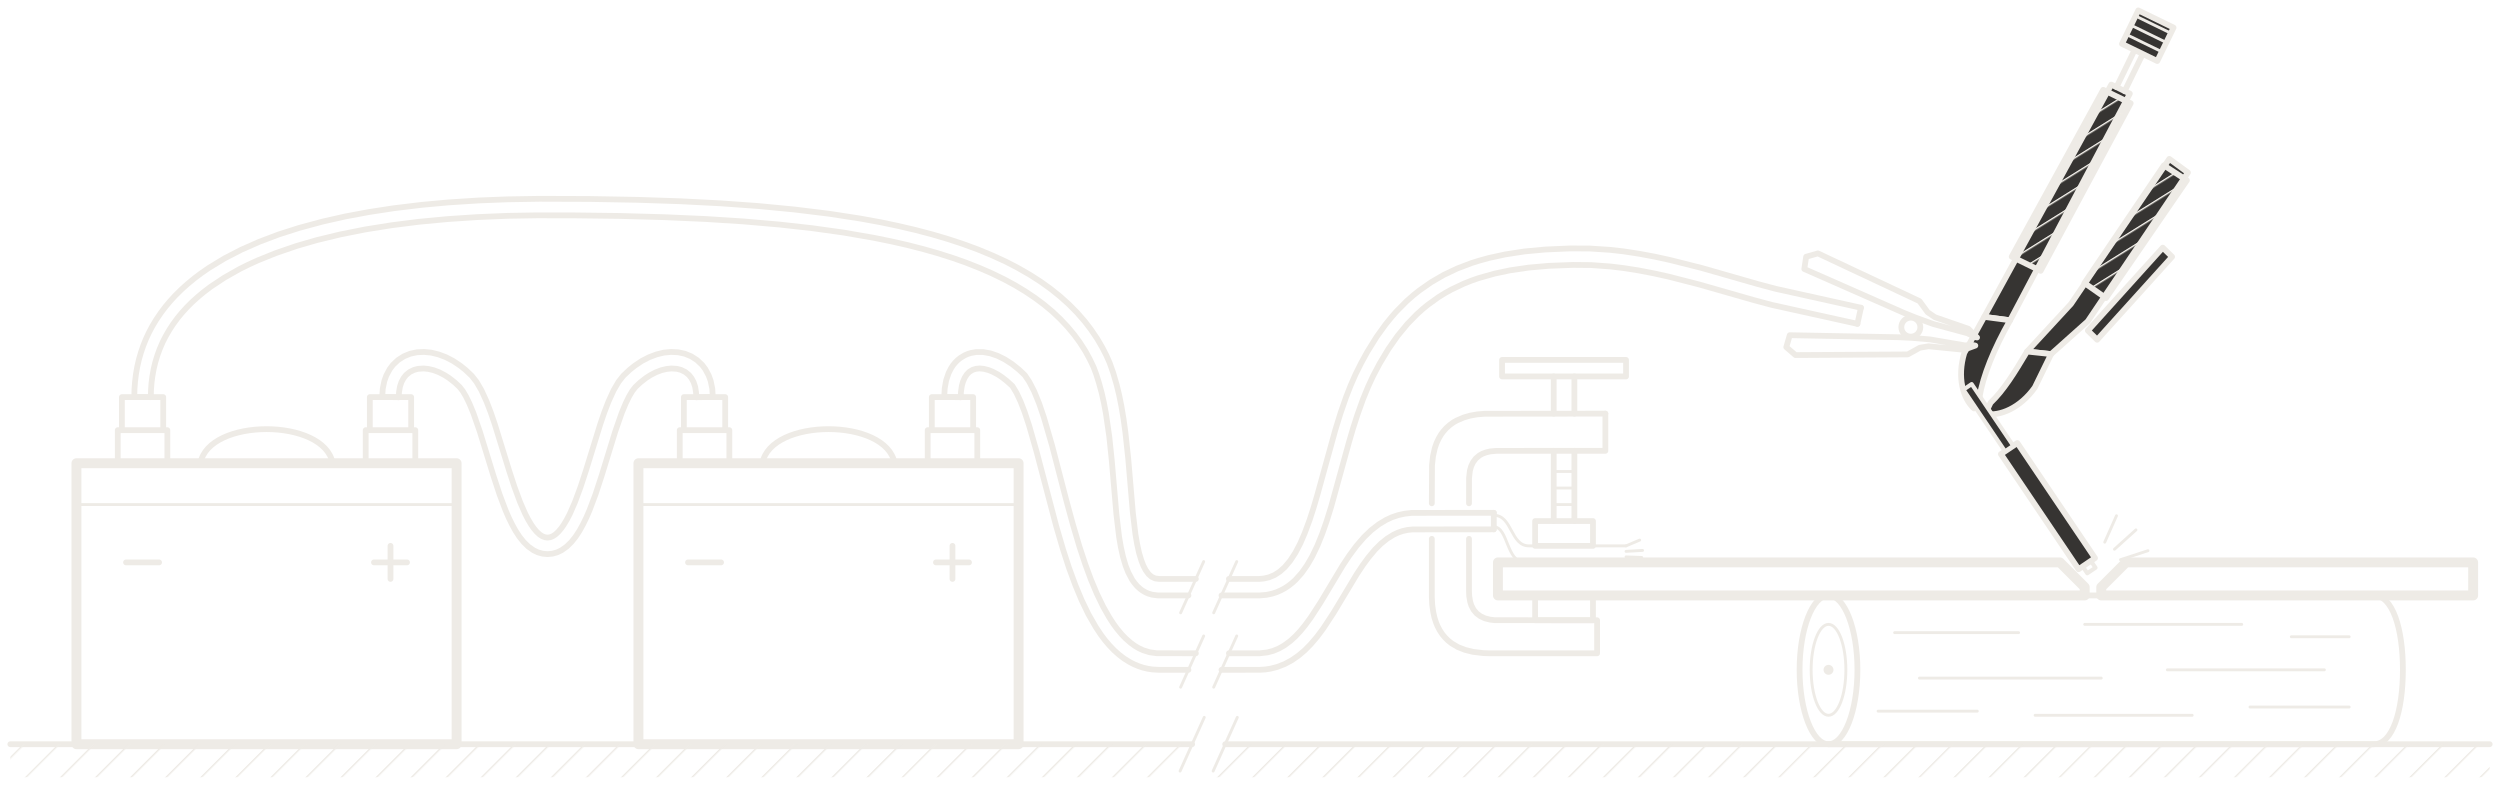
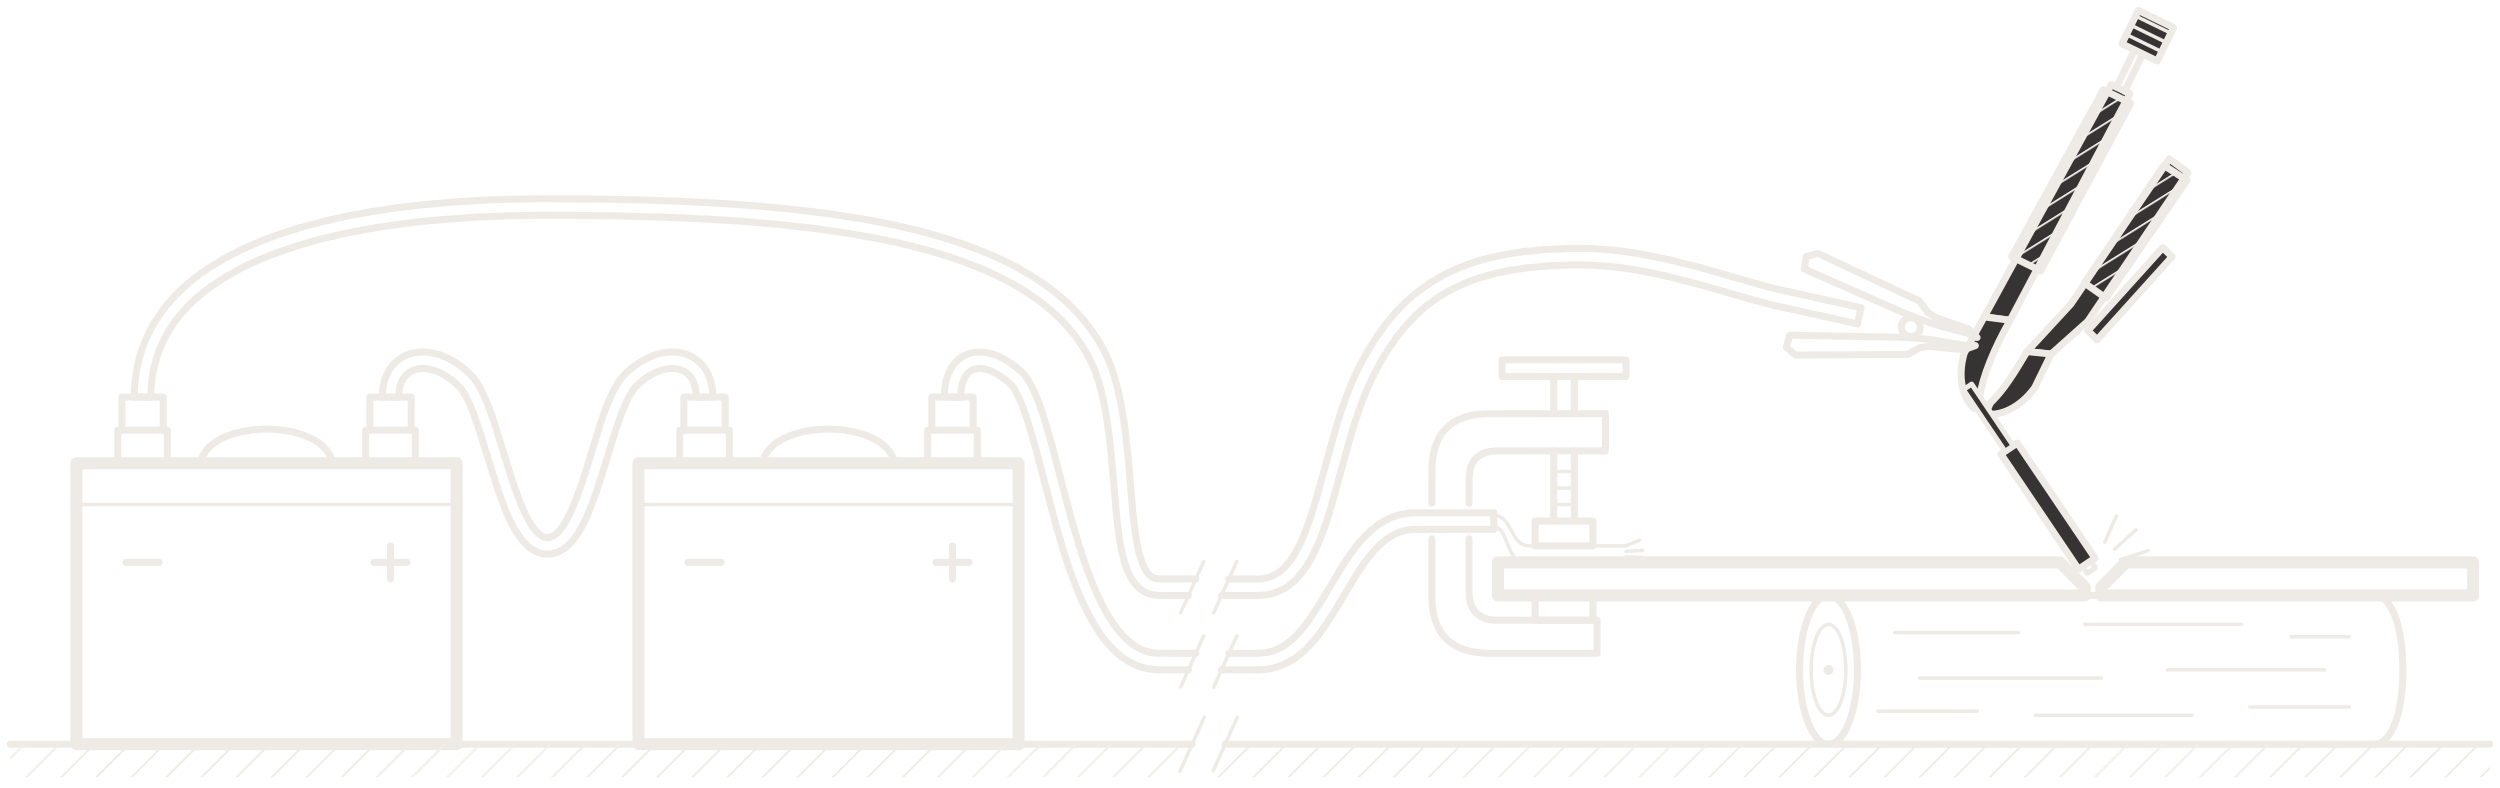
<svg xmlns="http://www.w3.org/2000/svg" viewBox="37.5 39.9 605 190.6" role="img">
  <defs>
    <pattern id="sol" width="6" height="6" patternUnits="userSpaceOnUse" patternTransform="rotate(45)">
-       <path d="M0 0 L0 6" fill="none" stroke="#EEEBE6" stroke-width="0.7" />
+       <path d="M0 0 L0 6" fill="none" stroke="#EEEBE6" stroke-width="0.85" />
    </pattern>
    <pattern id="cuir" width="3.2" height="3.2" patternUnits="userSpaceOnUse" patternTransform="rotate(58)">
-       <path d="M0 0 L0 3.2" fill="none" stroke="#EEEBE6" stroke-width="0.7" />
+       <path d="M0 0 L0 3.2" fill="none" stroke="#EEEBE6" stroke-width="0.85" />
    </pattern>
    <clipPath id="loupe">
      <circle cx="540" cy="318" r="55.55" />
    </clipPath>
  </defs>
  <g>
-     <path d="M56 152 L148 152 L148 220 L56 220 Z" fill="none" stroke="#EEEBE6" stroke-width="2.4" stroke-linejoin="round" stroke-linecap="round" />
-     <path d="M192 152 L284 152 L284 220 L192 220 Z" fill="none" stroke="#EEEBE6" stroke-width="2.4" stroke-linejoin="round" stroke-linecap="round" />
-     <path d="M400 176 L536 176 L542 182 L542 184 L400 184 Z" fill="none" stroke="#EEEBE6" stroke-width="2.4" stroke-linejoin="round" stroke-linecap="round" />
-     <path d="M546 184 L546 182 L552 176 L636 176 L636 184 Z" fill="none" stroke="#EEEBE6" stroke-width="2.4" stroke-linejoin="round" stroke-linecap="round" />
-     <path d="M66 152 L66 144 L78 144 L78 152" fill="none" stroke="#EEEBE6" stroke-width="1.4" stroke-linejoin="round" stroke-linecap="round" />
-     <path d="M126 152 L126 144 L138 144 L138 152" fill="none" stroke="#EEEBE6" stroke-width="1.4" stroke-linejoin="round" stroke-linecap="round" />
-     <path d="M86 152 C88 141 116 141 118 152" fill="none" stroke="#EEEBE6" stroke-width="1.4" stroke-linejoin="round" stroke-linecap="round" />
-     <path d="M202 152 L202 144 L214 144 L214 152" fill="none" stroke="#EEEBE6" stroke-width="1.4" stroke-linejoin="round" stroke-linecap="round" />
-     <path d="M262 152 L262 144 L274 144 L274 152" fill="none" stroke="#EEEBE6" stroke-width="1.4" stroke-linejoin="round" stroke-linecap="round" />
-     <path d="M222 152 C224 141 252 141 254 152" fill="none" stroke="#EEEBE6" stroke-width="1.4" stroke-linejoin="round" stroke-linecap="round" />
-     <path d="M67 144 L67 136 L77 136 L77 144" fill="none" stroke="#EEEBE6" stroke-width="1.4" stroke-linejoin="round" stroke-linecap="round" />
-     <path d="M127 144 L127 136 L137 136 L137 144" fill="none" stroke="#EEEBE6" stroke-width="1.4" stroke-linejoin="round" stroke-linecap="round" />
-     <path d="M203 144 L203 136 L213 136 L213 144" fill="none" stroke="#EEEBE6" stroke-width="1.4" stroke-linejoin="round" stroke-linecap="round" />
-     <path d="M263 144 L263 136 L273 136 L273 144" fill="none" stroke="#EEEBE6" stroke-width="1.4" stroke-linejoin="round" stroke-linecap="round" />
-     <path d="M480 184 L612 184 C616.5 184 619 192 619 202 C619 212 616.5 220 612 220 L480 220" fill="none" stroke="#EEEBE6" stroke-width="1.4" stroke-linejoin="round" stroke-linecap="round" />
-     <ellipse cx="480" cy="202" rx="7" ry="18" fill="none" stroke="#EEEBE6" stroke-width="1.4" />
-     <path d="M40 220 L326 220 M334 220 L640 220" fill="none" stroke="#EEEBE6" stroke-width="1.4" stroke-linejoin="round" stroke-linecap="round" />
-     <path d="M134 136.03 L134.06 134.84 L134.28 133.49 L134.66 132.35 L135.17 131.41 L135.77 130.65 L136.66 129.92 L137.71 129.41 L138.67 129.16 L140.01 129.07 L141.19 129.19 L142.45 129.49 L143.77 129.99 L145.13 130.7 L146.17 131.37 L147.55 132.45 L148.73 133.56 L149.49 134.53 L150.28 135.87 L151.08 137.51 L152.04 139.82 L153.6 144.29 L156.89 154.97 L158.39 159.54 L159.83 163.36 L160.6 165.14 L161.42 166.82 L162.28 168.38 L163.21 169.8 L164.23 171.07 L165.35 172.17 L166.62 173.07 L167.67 173.57 L168.81 173.89 L170 174 L171.19 173.89 L172.33 173.57 L173.38 173.07 L174.65 172.17 L175.77 171.07 L176.79 169.8 L177.72 168.38 L178.58 166.82 L179.4 165.14 L180.17 163.36 L181.61 159.54 L183.11 154.97 L186.4 144.29 L187.96 139.82 L188.92 137.51 L189.72 135.87 L190.51 134.53 L191.27 133.56 L192.45 132.45 L193.83 131.37 L194.87 130.7 L196.23 129.99 L197.55 129.49 L198.81 129.19 L199.99 129.07 L201.33 129.16 L202.29 129.41 L203.34 129.92 L204.23 130.65 L204.83 131.41 L205.34 132.35 L205.72 133.49 L205.94 134.84 L206 136.03" fill="none" stroke="#EEEBE6" stroke-width="1.4" stroke-linejoin="round" stroke-linecap="round" />
-     <path d="M130 135.97 L130.13 133.95 L130.52 132.07 L130.99 130.77 L131.82 129.22 L132.6 128.19 L133.83 127.03 L135.23 126.13 L136.77 125.5 L138.41 125.15 L140.12 125.07 L141.87 125.24 L143.63 125.67 L145.41 126.34 L147.17 127.25 L148.9 128.41 L150.17 129.43 L151.66 130.84 L152.8 132.29 L154 134.34 L155.26 137.1 L156.27 139.73 L157.24 142.57 L160.7 153.77 L162 157.74 L163.36 161.41 L164.6 164.25 L165.34 165.67 L166.09 166.92 L166.65 167.72 L167.39 168.6 L168.11 169.26 L168.78 169.69 L169.39 169.92 L170 170 L170.61 169.92 L171.22 169.69 L171.89 169.26 L172.61 168.6 L173.35 167.72 L173.91 166.92 L174.66 165.67 L175.4 164.25 L176.64 161.41 L178 157.74 L179.3 153.77 L182.76 142.57 L183.73 139.73 L184.74 137.1 L186 134.34 L187.2 132.29 L188.34 130.84 L189.83 129.43 L191.1 128.41 L192.83 127.25 L194.59 126.34 L196.37 125.67 L198.13 125.24 L199.88 125.07 L201.59 125.15 L203.23 125.5 L204.77 126.13 L206.17 127.03 L207.4 128.19 L208.18 129.22 L209.01 130.77 L209.48 132.07 L209.87 133.95 L210 135.97" fill="none" stroke="#EEEBE6" stroke-width="1.4" stroke-linejoin="round" stroke-linecap="round" />
-     <path d="M74 136.01 L74.04 134.3 L74.16 132.65 L74.36 131.03 L74.7 129.15 L75.07 127.61 L75.61 125.83 L76.14 124.38 L76.87 122.68 L77.57 121.31 L78.5 119.7 L79.35 118.4 L80.47 116.87 L81.48 115.64 L82.79 114.2 L83.96 113.03 L85.46 111.68 L86.79 110.58 L88.47 109.3 L91.82 107.08 L95.49 105 L97.63 103.94 L99.86 102.92 L104.19 101.17 L109.25 99.43 L114.19 98 L119.9 96.62 L125.93 95.42 L132.26 94.41 L138.89 93.57 L145.79 92.92 L152.96 92.44 L160.39 92.13 L167.4 92.01 L176.32 92.02 L187.48 92.16 L198.34 92.46 L208.29 92.9 L217.36 93.48 L226.13 94.24 L234.04 95.12 L241.64 96.18 L248.91 97.44 L253.1 98.29 L257.16 99.21 L261.08 100.22 L264.45 101.18 L268.11 102.34 L271.23 103.44 L274.6 104.77 L277.47 106.02 L280.54 107.51 L283.14 108.92 L285.6 110.4 L287.93 111.96 L290.12 113.59 L292.17 115.3 L294.08 117.1 L295.85 118.98 L297.48 120.94 L298.79 122.72 L300.15 124.85 L301.21 126.79 L302.15 128.76 L302.78 130.44 L303.48 132.67 L304.11 134.99 L304.65 137.4 L305.12 139.88 L305.94 145.51 L306.54 151.25 L307.67 164.36 L308.32 169.81 L308.75 172.31 L309.27 174.65 L309.9 176.79 L310.55 178.43 L311.49 180.21 L312.06 181 L312.69 181.74 L313.4 182.39 L313.92 182.78 L314.76 183.27 L315.36 183.53 L316.32 183.82 L317.66 183.99 L325.1 184" fill="none" stroke="#EEEBE6" stroke-width="1.4" stroke-linejoin="round" stroke-linecap="round" />
-     <path d="M333.1 184 L342.4 183.99 L343.94 183.86 L345.41 183.55 L346.47 183.2 L347.47 182.76 L348.43 182.24 L349.34 181.64 L350.2 180.96 L351.02 180.22 L352.51 178.55 L353.84 176.66 L355.04 174.59 L356.31 171.95 L357.46 169.12 L358.52 166.11 L359.65 162.49 L363.93 146.99 L364.93 143.58 L366.01 140.23 L367.34 136.52 L368.61 133.42 L369.79 130.89 L371.36 127.91 L373.48 124.38 L375.72 121.18 L378.11 118.28 L380.36 115.97 L381.84 114.64 L383.07 113.64 L385.64 111.79 L387.33 110.75 L388.74 109.97 L391.71 108.56 L393.67 107.78 L395.31 107.21 L399.2 106.11 L402.93 105.32 L407.44 104.66 L412.31 104.23 L418.15 104.01 L422.57 104.05 L427.25 104.39 L430.38 104.77 L434.03 105.34 L437.66 106.04 L441.25 106.83 L448.73 108.75 L461.88 112.51 L466.23 113.68 L486.99 118.27" fill="none" stroke="#EEEBE6" stroke-width="1.4" stroke-linejoin="round" stroke-linecap="round" />
-     <path d="M70 135.99 L70.04 134.11 L70.18 132.26 L70.4 130.44 L70.71 128.67 L71.11 126.92 L71.6 125.22 L72.17 123.55 L72.82 121.93 L73.56 120.34 L74.38 118.8 L75.28 117.3 L76.47 115.54 L77.54 114.13 L78.69 112.76 L79.91 111.43 L81.47 109.89 L82.85 108.65 L84.6 107.21 L86.13 106.06 L88.05 104.73 L91.82 102.44 L95.9 100.33 L100.28 98.4 L104.94 96.64 L109.88 95.06 L115.58 93.52 L121.07 92.28 L126.82 91.21 L132.81 90.29 L139.6 89.47 L146.07 88.88 L153.37 88.41 L160.27 88.14 L168.03 88.01 L180.11 88.05 L191.84 88.26 L202.05 88.6 L211.97 89.11 L221.02 89.76 L229.76 90.6 L238.18 91.63 L245.75 92.8 L250.62 93.69 L254.87 94.58 L259.01 95.55 L263.01 96.6 L266.88 97.74 L270.61 98.97 L274.2 100.29 L277.65 101.72 L280.96 103.24 L283.76 104.69 L286.77 106.42 L289.31 108.05 L291.73 109.78 L294 111.6 L296.14 113.52 L298.14 115.54 L299.99 117.66 L301.48 119.6 L303.05 121.92 L304.28 124.04 L305.24 125.91 L306.04 127.72 L306.88 130.09 L307.74 133.04 L308.35 135.57 L308.87 138.15 L309.4 141.31 L309.84 144.49 L310.53 150.88 L311.65 163.97 L312.28 169.22 L312.68 171.55 L313.14 173.66 L313.69 175.49 L314.19 176.79 L314.75 177.86 L315.45 178.83 L316.17 179.47 L317.05 179.88 L318.01 180 L326.9 180" fill="none" stroke="#EEEBE6" stroke-width="1.4" stroke-linejoin="round" stroke-linecap="round" />
-     <path d="M334.9 180 L342.28 180 L343.35 179.9 L344.58 179.62 L345.93 179.06 L347.2 178.24 L348.41 177.16 L349.74 175.58 L351 173.64 L352.17 171.4 L353.26 168.87 L354.44 165.69 L355.41 162.69 L356.34 159.52 L360.66 143.9 L361.89 139.93 L363.24 136.04 L364.35 133.2 L365.56 130.44 L366.91 127.74 L368.35 125.11 L370.64 121.42 L372.82 118.39 L374.25 116.63 L375.43 115.28 L377.93 112.76 L379.58 111.31 L380.95 110.22 L383.82 108.21 L386.88 106.43 L390.14 104.88 L393.61 103.56 L395.43 102.99 L397.77 102.34 L401.71 101.48 L406.43 100.75 L411.47 100.28 L417.48 100.02 L422.19 100.04 L427.11 100.36 L430.39 100.73 L434.18 101.31 L437.94 102.01 L441.64 102.82 L449.3 104.75 L462.96 108.66 L467.2 109.79 L487.85 114.37" fill="none" stroke="#EEEBE6" stroke-width="1.4" stroke-linejoin="round" stroke-linecap="round" />
-     <path d="M270 136.03 L270.05 134.73 L270.27 133.25 L270.53 132.31 L270.97 131.28 L271.5 130.48 L272.09 129.88 L272.92 129.38 L273.69 129.15 L274.57 129.06 L275.59 129.16 L276.74 129.46 L277.67 129.83 L279 130.53 L280.04 131.23 L281.12 132.07 L282.5 133.32 L283.49 134.96 L284.48 137.07 L285.46 139.61 L286.55 142.9 L288.36 149.22 L293.12 167.29 L294.74 172.82 L296.18 177.26 L297.75 181.53 L299.26 185.15 L300.9 188.55 L302.7 191.68 L303.9 193.49 L304.92 194.85 L306 196.11 L307.12 197.28 L308.31 198.34 L309.56 199.29 L310.88 200.11 L311.91 200.64 L312.98 201.09 L314.08 201.46 L315.22 201.73 L316.39 201.91 L317.99 202 L325.1 202" fill="none" stroke="#EEEBE6" stroke-width="1.4" stroke-linejoin="round" stroke-linecap="round" />
-     <path d="M333.1 202 L342.43 201.99 L343.71 201.91 L344.95 201.72 L346.53 201.32 L348.4 200.6 L350.14 199.66 L351.75 198.54 L353.26 197.26 L354.66 195.84 L356.24 193.99 L357.71 192.02 L360.24 188.17 L365.81 178.9 L367.33 176.61 L368.67 174.79 L370.28 172.87 L371.71 171.45 L373.2 170.25 L374.75 169.29 L375.83 168.79 L376.94 168.41 L378.11 168.15 L379.35 168.02 L399 168" fill="none" stroke="#EEEBE6" stroke-width="1.4" stroke-linejoin="round" stroke-linecap="round" />
-     <path d="M266 135.97 L266.12 133.88 L266.47 131.94 L267.06 130.19 L267.66 129.01 L268.13 128.29 L268.67 127.63 L269.26 127.04 L269.91 126.52 L270.97 125.88 L271.73 125.55 L272.51 125.31 L273.74 125.1 L275.43 125.1 L277.16 125.41 L278.89 126 L280.64 126.86 L282.38 127.98 L284.12 129.37 L285.5 130.68 L286.57 132.28 L287.75 134.56 L288.97 137.54 L290.12 140.92 L292.1 147.72 L295.61 161.21 L297.11 166.71 L298.71 172.13 L300.13 176.42 L301.47 180.07 L302.91 183.51 L304.45 186.69 L305.88 189.22 L306.94 190.86 L307.83 192.07 L308.96 193.43 L309.9 194.4 L311.1 195.45 L312.08 196.17 L313.09 196.77 L314.12 197.25 L315.72 197.75 L317.41 197.98 L326.9 198" fill="none" stroke="#EEEBE6" stroke-width="1.4" stroke-linejoin="round" stroke-linecap="round" />
-     <path d="M334.9 198 L342.33 198 L344.18 197.79 L345.62 197.41 L346.98 196.84 L348.29 196.1 L349.8 194.98 L351.01 193.87 L352.19 192.61 L353.33 191.21 L354.67 189.39 L357.05 185.73 L362.43 176.76 L364.05 174.32 L365.76 172.01 L367.61 169.87 L369.33 168.21 L371.2 166.77 L372.89 165.75 L374.33 165.08 L375.86 164.56 L377.46 164.21 L379.14 164.02 L399 164" fill="none" stroke="#EEEBE6" stroke-width="1.4" stroke-linejoin="round" stroke-linecap="round" />
-     <path d="M134 136.03 L130 135.97" fill="none" stroke="#EEEBE6" stroke-width="1.4" stroke-linejoin="round" stroke-linecap="round" />
-     <path d="M206 136.03 L210 135.97" fill="none" stroke="#EEEBE6" stroke-width="1.4" stroke-linejoin="round" stroke-linecap="round" />
-     <path d="M74 136.01 L70 135.99" fill="none" stroke="#EEEBE6" stroke-width="1.4" stroke-linejoin="round" stroke-linecap="round" />
-     <path d="M486.99 118.27 L487.85 114.37" fill="none" stroke="#EEEBE6" stroke-width="1.4" stroke-linejoin="round" stroke-linecap="round" />
-     <path d="M270 136.03 L266 135.97" fill="none" stroke="#EEEBE6" stroke-width="1.4" stroke-linejoin="round" stroke-linecap="round" />
-     <path d="M399 168 L399 164" fill="none" stroke="#EEEBE6" stroke-width="1.4" stroke-linejoin="round" stroke-linecap="round" />
-     <path d="M426 140 L396.83 140.03 L394.98 140.18 L393.28 140.48 L391.73 140.93 L390.05 141.65 L389.28 142.08 L388.35 142.75 L387.5 143.5 L386.75 144.35 L386.24 145.04 L385.65 146.05 L385.14 147.14 L384.73 148.33 L384.29 150.29 L384.05 152.45 L384 161.7" fill="none" stroke="#EEEBE6" stroke-width="1.4" stroke-linejoin="round" stroke-linecap="round" />
-     <path d="M384 170.3 L384 184.4 L384.1 186.3 L384.35 188.05 L384.64 189.36 L385.03 190.57 L385.38 191.42 L385.93 192.47 L386.57 193.43 L387.21 194.19 L387.91 194.89 L388.8 195.6 L390.31 196.49 L392.03 197.17 L393.95 197.65 L396.45 197.95 L398 198 L424 198 L424 190 L399.22 189.98 L398.14 189.86 L396.86 189.54 L395.77 189.03 L394.85 188.35 L394.12 187.48 L393.57 186.43 L393.28 185.52 L393.05 184.15 L393 183 L393 170.3" fill="none" stroke="#EEEBE6" stroke-width="1.4" stroke-linejoin="round" stroke-linecap="round" />
-     <path d="M393 161.7 L393.01 155.61 L393.21 153.81 L393.52 152.72 L393.97 151.77 L394.65 150.85 L395.52 150.12 L396.29 149.69 L397.17 149.37 L398.14 149.14 L399.61 149.01 L426 149 L426 140" fill="none" stroke="#EEEBE6" stroke-width="1.4" stroke-linejoin="round" stroke-linecap="round" />
-     <path d="M409 184 L423 184 L423 190 L409 190 Z" fill="none" stroke="#EEEBE6" stroke-width="1.4" stroke-linejoin="round" stroke-linecap="round" />
-     <path d="M401 127 L431 127 L431 131 L401 131 Z" fill="none" stroke="#EEEBE6" stroke-width="1.4" stroke-linejoin="round" stroke-linecap="round" />
-     <path d="M413.5 131 L413.5 140 M418.5 131 L418.5 140 M413.5 149 L413.5 166 M418.5 149 L418.5 166" fill="none" stroke="#EEEBE6" stroke-width="1.4" stroke-linejoin="round" stroke-linecap="round" />
-     <path d="M409 166 L423 166 L423 172 L409 172 Z" fill="none" stroke="#EEEBE6" stroke-width="1.4" stroke-linejoin="round" stroke-linecap="round" />
-     <path d="M 528.05 124.97 L 538.67 113.46 L 562.47 78.35 L 566.98 81.66 L 542.73 117.67 L 533.87 125.59 Z" fill="#363432" stroke="#EEEBE6" stroke-width="1.4" stroke-linejoin="round" stroke-linecap="round" />
-     <path d="M 541.93 108.38 L 561.15 79.92 L 566.73 83.54 L 547.15 112.04 Z" fill="url(#cuir)" stroke="#EEEBE6" stroke-width="1.4" stroke-linejoin="round" stroke-linecap="round" />
-     <path d="M 542.76 119.91 L 560.89 99.83 L 563.15 102.04 L 545.01 122.12 Z" fill="#363432" stroke="#EEEBE6" stroke-width="1.4" stroke-linejoin="round" stroke-linecap="round" />
-     <path d="M 517.68 116.58 L 548.43 60.37 L 552.92 62.56 L 523.95 117.41 Z" fill="#363432" stroke="#EEEBE6" stroke-width="1.4" stroke-linejoin="round" stroke-linecap="round" />
-     <path d="M 524.33 102.02 L 546.48 61.64 L 553.13 64.89 L 531.34 105.44 Z" fill="url(#cuir)" stroke="#EEEBE6" stroke-width="1.4" stroke-linejoin="round" stroke-linecap="round" />
-     <path d="M 549.69 60.98 L 554.07 52 M 551.67 61.95 L 556.05 52.96" fill="none" stroke="#EEEBE6" stroke-width="1.4" stroke-linejoin="round" stroke-linecap="round" />
-     <path d="M 551.02 50.51 L 554.96 42.42 L 563.5 46.58 L 559.56 54.67 Z" fill="#363432" stroke="#EEEBE6" stroke-width="1.4" stroke-linejoin="round" stroke-linecap="round" />
-     <path d="M 552.11 48.26 L 560.65 52.42 M 553.21 46.01 L 561.75 50.18 M 554.3 43.77 L 562.84 47.93" fill="none" stroke="#EEEBE6" stroke-width="0.7" stroke-linejoin="round" stroke-linecap="round" />
-     <path d="M 517.91 140.06 C 521.49 140.69 526.39 138.63 529.92 133.68 L 533.87 125.59 L 528.05 124.97 C 524.97 130.15 522.33 134.42 519.22 137.36 Z" fill="#363432" stroke="#EEEBE6" stroke-width="1.4" stroke-linejoin="round" stroke-linecap="round" />
-     <path d="M 515.21 138.74 C 512.51 136.31 511.11 131.18 512.85 125.35 L 517.68 116.58 L 523.95 117.41 C 519.99 124.38 517.37 130.89 516.53 136.04 Z" fill="#363432" stroke="#EEEBE6" stroke-width="1.4" stroke-linejoin="round" stroke-linecap="round" />
-     <path d="M 521.72 149.79 L 540.51 177.65 L 544.49 174.96 L 525.7 147.11 Z" fill="#363432" stroke="#EEEBE6" stroke-width="1.4" stroke-linejoin="round" stroke-linecap="round" />
-     <path d="M 512.65 134.2 L 522.72 149.12 L 524.7 147.78 L 514.64 132.85 Z" fill="#363432" stroke="#EEEBE6" stroke-width="1" stroke-linejoin="round" stroke-linecap="round" />
-     <path d="M 541.5 176.97 L 542.62 178.63 L 544.61 177.29 L 543.49 175.63" fill="none" stroke="#EEEBE6" stroke-width="1" stroke-linejoin="round" stroke-linecap="round" />
-     <circle cx="863.17" cy="-283.17" r="1.5" fill="none" stroke="#EEEBE6" stroke-width="0.7" stroke-linejoin="round" stroke-linecap="round" />
-     <path d="M515.53 123.53 L512.74 124.55 L504.22 123.7 L502.1 124.05 L499.18 125.67 L472.01 125.83 L469.78 123.91 L470.62 121.02 L497.03 121.51 L500.06 121.66 L504.59 122.04 L512.98 123.48 L515.04 123.42 Z" fill="none" stroke="#EEEBE6" stroke-width="1.4" stroke-linejoin="round" stroke-linecap="round" />
-     <path d="M515.95 121.57 L513.86 119.47 L505.77 116.67 L503.99 115.46 L502.02 112.77 L477.43 101.22 L474.59 102.03 L474.14 105 L498.32 115.65 L501.14 116.78 L505.41 118.33 L513.62 120.55 L515.47 121.47 Z" fill="none" stroke="#EEEBE6" stroke-width="1.4" stroke-linejoin="round" stroke-linecap="round" />
-     <circle cx="499.92" cy="119.07" r="2.3" fill="none" stroke="#EEEBE6" stroke-width="1.4" />
-     <path d="M68 176 L76 176" fill="none" stroke="#EEEBE6" stroke-width="1.4" stroke-linejoin="round" stroke-linecap="round" />
-     <path d="M128 176 L136 176 M132 172 L132 180" fill="none" stroke="#EEEBE6" stroke-width="1.4" stroke-linejoin="round" stroke-linecap="round" />
-     <path d="M204 176 L212 176" fill="none" stroke="#EEEBE6" stroke-width="1.4" stroke-linejoin="round" stroke-linecap="round" />
-     <path d="M264 176 L272 176 M268 172 L268 180" fill="none" stroke="#EEEBE6" stroke-width="1.4" stroke-linejoin="round" stroke-linecap="round" />
-     <path d="M56 162 L148 162" fill="none" stroke="#EEEBE6" stroke-width="0.7" stroke-linejoin="round" stroke-linecap="round" />
-     <path d="M192 162 L284 162" fill="none" stroke="#EEEBE6" stroke-width="0.7" stroke-linejoin="round" stroke-linecap="round" />
-     <ellipse cx="480" cy="202" rx="4.2" ry="11" fill="none" stroke="#EEEBE6" stroke-width="0.7" />
+     <path d="M56 152 L148 152 L148 220 L56 220 Z" fill="none" stroke="#EEEBE6" stroke-width="2.91" stroke-linejoin="round" stroke-linecap="round" />
+     <path d="M192 152 L284 152 L284 220 L192 220 Z" fill="none" stroke="#EEEBE6" stroke-width="2.91" stroke-linejoin="round" stroke-linecap="round" />
+     <path d="M400 176 L536 176 L542 182 L542 184 L400 184 Z" fill="none" stroke="#EEEBE6" stroke-width="2.91" stroke-linejoin="round" stroke-linecap="round" />
+     <path d="M546 184 L546 182 L552 176 L636 176 L636 184 Z" fill="none" stroke="#EEEBE6" stroke-width="2.91" stroke-linejoin="round" stroke-linecap="round" />
+     <path d="M66 152 L66 144 L78 144 L78 152" fill="none" stroke="#EEEBE6" stroke-width="1.7" stroke-linejoin="round" stroke-linecap="round" />
+     <path d="M126 152 L126 144 L138 144 L138 152" fill="none" stroke="#EEEBE6" stroke-width="1.7" stroke-linejoin="round" stroke-linecap="round" />
+     <path d="M86 152 C88 141 116 141 118 152" fill="none" stroke="#EEEBE6" stroke-width="1.7" stroke-linejoin="round" stroke-linecap="round" />
+     <path d="M202 152 L202 144 L214 144 L214 152" fill="none" stroke="#EEEBE6" stroke-width="1.7" stroke-linejoin="round" stroke-linecap="round" />
+     <path d="M262 152 L262 144 L274 144 L274 152" fill="none" stroke="#EEEBE6" stroke-width="1.7" stroke-linejoin="round" stroke-linecap="round" />
+     <path d="M222 152 C224 141 252 141 254 152" fill="none" stroke="#EEEBE6" stroke-width="1.7" stroke-linejoin="round" stroke-linecap="round" />
+     <path d="M67 144 L67 136 L77 136 L77 144" fill="none" stroke="#EEEBE6" stroke-width="1.7" stroke-linejoin="round" stroke-linecap="round" />
+     <path d="M127 144 L127 136 L137 136 L137 144" fill="none" stroke="#EEEBE6" stroke-width="1.7" stroke-linejoin="round" stroke-linecap="round" />
+     <path d="M203 144 L203 136 L213 136 L213 144" fill="none" stroke="#EEEBE6" stroke-width="1.7" stroke-linejoin="round" stroke-linecap="round" />
+     <path d="M263 144 L263 136 L273 136 L273 144" fill="none" stroke="#EEEBE6" stroke-width="1.7" stroke-linejoin="round" stroke-linecap="round" />
+     <path d="M480 184 L612 184 C616.5 184 619 192 619 202 C619 212 616.5 220 612 220 L480 220" fill="none" stroke="#EEEBE6" stroke-width="1.7" stroke-linejoin="round" stroke-linecap="round" />
+     <ellipse cx="480" cy="202" rx="7" ry="18" fill="none" stroke="#EEEBE6" stroke-width="1.7" />
+     <path d="M40 220 L326 220 M334 220 L640 220" fill="none" stroke="#EEEBE6" stroke-width="1.7" stroke-linejoin="round" stroke-linecap="round" />
+     <path d="M134 136.03 L134.06 134.84 L134.28 133.49 L134.66 132.35 L135.17 131.41 L135.77 130.65 L136.66 129.92 L137.71 129.41 L138.67 129.16 L140.01 129.07 L141.19 129.19 L142.45 129.49 L143.77 129.99 L145.13 130.7 L146.17 131.37 L147.55 132.45 L148.73 133.56 L149.49 134.53 L150.28 135.87 L151.08 137.51 L152.04 139.82 L153.6 144.29 L156.89 154.97 L158.39 159.54 L159.83 163.36 L160.6 165.14 L161.42 166.82 L162.28 168.38 L163.21 169.8 L164.23 171.07 L165.35 172.17 L166.62 173.07 L167.67 173.57 L168.81 173.89 L170 174 L171.19 173.89 L172.33 173.57 L173.38 173.07 L174.65 172.17 L175.77 171.07 L176.79 169.8 L177.72 168.38 L178.58 166.82 L179.4 165.14 L180.17 163.36 L181.61 159.54 L183.11 154.97 L186.4 144.29 L187.96 139.82 L188.92 137.51 L189.72 135.87 L190.51 134.53 L191.27 133.56 L192.45 132.45 L193.83 131.37 L194.87 130.7 L196.23 129.99 L197.55 129.49 L198.81 129.19 L199.99 129.07 L201.33 129.16 L202.29 129.41 L203.34 129.92 L204.23 130.65 L204.83 131.41 L205.34 132.35 L205.72 133.49 L205.94 134.84 L206 136.03" fill="none" stroke="#EEEBE6" stroke-width="1.7" stroke-linejoin="round" stroke-linecap="round" />
+     <path d="M130 135.97 L130.13 133.95 L130.52 132.07 L130.99 130.77 L131.82 129.22 L132.6 128.19 L133.83 127.03 L135.23 126.13 L136.77 125.5 L138.41 125.15 L140.12 125.07 L141.87 125.24 L143.63 125.67 L145.41 126.34 L147.17 127.25 L148.9 128.41 L150.17 129.43 L151.66 130.84 L152.8 132.29 L154 134.34 L155.26 137.1 L156.27 139.73 L157.24 142.57 L160.7 153.77 L162 157.74 L163.36 161.41 L164.6 164.25 L165.34 165.67 L166.09 166.92 L166.65 167.72 L167.39 168.6 L168.11 169.26 L168.78 169.69 L169.39 169.92 L170 170 L170.61 169.92 L171.22 169.69 L171.89 169.26 L172.61 168.6 L173.35 167.72 L173.91 166.92 L174.66 165.67 L175.4 164.25 L176.64 161.41 L178 157.74 L179.3 153.77 L182.76 142.57 L183.73 139.73 L184.74 137.1 L186 134.34 L187.2 132.29 L188.34 130.84 L189.83 129.43 L191.1 128.41 L192.83 127.25 L194.59 126.34 L196.37 125.67 L198.13 125.24 L199.88 125.07 L201.59 125.15 L203.23 125.5 L204.77 126.13 L206.17 127.03 L207.4 128.19 L208.18 129.22 L209.01 130.77 L209.48 132.07 L209.87 133.95 L210 135.97" fill="none" stroke="#EEEBE6" stroke-width="1.7" stroke-linejoin="round" stroke-linecap="round" />
+     <path d="M74 136.01 L74.04 134.3 L74.16 132.65 L74.36 131.03 L74.7 129.15 L75.07 127.61 L75.61 125.83 L76.14 124.38 L76.87 122.68 L77.57 121.31 L78.5 119.7 L79.35 118.4 L80.47 116.87 L81.48 115.64 L82.79 114.2 L83.96 113.03 L85.46 111.68 L86.79 110.58 L88.47 109.3 L91.82 107.08 L95.49 105 L97.63 103.94 L99.86 102.92 L104.19 101.17 L109.25 99.43 L114.19 98 L119.9 96.62 L125.93 95.42 L132.26 94.41 L138.89 93.57 L145.79 92.92 L152.96 92.44 L160.39 92.13 L167.4 92.01 L176.32 92.02 L187.48 92.16 L198.34 92.46 L208.29 92.9 L217.36 93.48 L226.13 94.24 L234.04 95.12 L241.64 96.18 L248.91 97.44 L253.1 98.29 L257.16 99.21 L261.08 100.22 L264.45 101.18 L268.11 102.34 L271.23 103.44 L274.6 104.77 L277.47 106.02 L280.54 107.51 L283.14 108.92 L285.6 110.4 L287.93 111.96 L290.12 113.59 L292.17 115.3 L294.08 117.1 L295.85 118.98 L297.48 120.94 L298.79 122.72 L300.15 124.85 L301.21 126.79 L302.15 128.76 L302.78 130.44 L303.48 132.67 L304.11 134.99 L304.65 137.4 L305.12 139.88 L305.94 145.51 L306.54 151.25 L307.67 164.36 L308.32 169.81 L308.75 172.31 L309.27 174.65 L309.9 176.79 L310.55 178.43 L311.49 180.21 L312.06 181 L312.69 181.74 L313.4 182.39 L313.92 182.78 L314.76 183.27 L315.36 183.53 L316.32 183.82 L317.66 183.99 L325.1 184" fill="none" stroke="#EEEBE6" stroke-width="1.7" stroke-linejoin="round" stroke-linecap="round" />
+     <path d="M333.1 184 L342.4 183.99 L343.94 183.86 L345.41 183.55 L346.47 183.2 L347.47 182.76 L348.43 182.24 L349.34 181.64 L350.2 180.96 L351.02 180.22 L352.51 178.55 L353.84 176.66 L355.04 174.59 L356.31 171.95 L357.46 169.12 L358.52 166.11 L359.65 162.49 L363.93 146.99 L364.93 143.58 L366.01 140.23 L367.34 136.52 L368.61 133.42 L369.79 130.89 L371.36 127.91 L373.48 124.38 L375.72 121.18 L378.11 118.28 L380.36 115.97 L381.84 114.64 L383.07 113.64 L385.64 111.79 L387.33 110.75 L388.74 109.97 L391.71 108.56 L393.67 107.78 L395.31 107.21 L399.2 106.11 L402.93 105.32 L407.44 104.66 L412.31 104.23 L418.15 104.01 L422.57 104.05 L427.25 104.39 L430.38 104.77 L434.03 105.34 L437.66 106.04 L441.25 106.83 L448.73 108.75 L461.88 112.51 L466.23 113.68 L486.99 118.27" fill="none" stroke="#EEEBE6" stroke-width="1.7" stroke-linejoin="round" stroke-linecap="round" />
+     <path d="M70 135.99 L70.04 134.11 L70.18 132.26 L70.4 130.44 L70.71 128.67 L71.11 126.92 L71.6 125.22 L72.17 123.55 L72.82 121.93 L73.56 120.34 L74.38 118.8 L75.28 117.3 L76.47 115.54 L77.54 114.13 L78.69 112.76 L79.91 111.43 L81.47 109.89 L82.85 108.65 L84.6 107.21 L86.13 106.06 L88.05 104.73 L91.82 102.44 L95.9 100.33 L100.28 98.4 L104.94 96.64 L109.88 95.06 L115.58 93.52 L121.07 92.28 L126.82 91.21 L132.81 90.29 L139.6 89.47 L146.07 88.88 L153.37 88.41 L160.27 88.14 L168.03 88.01 L180.11 88.05 L191.84 88.26 L202.05 88.6 L211.97 89.11 L221.02 89.76 L229.76 90.6 L238.18 91.63 L245.75 92.8 L250.62 93.69 L254.87 94.58 L259.01 95.55 L263.01 96.6 L266.88 97.74 L270.61 98.97 L274.2 100.29 L277.65 101.72 L280.96 103.24 L283.76 104.69 L286.77 106.42 L289.31 108.05 L291.73 109.78 L294 111.6 L296.14 113.52 L298.14 115.54 L299.99 117.66 L301.48 119.6 L303.05 121.92 L304.28 124.04 L305.24 125.91 L306.04 127.72 L306.88 130.09 L307.74 133.04 L308.35 135.57 L308.87 138.15 L309.4 141.31 L309.84 144.49 L310.53 150.88 L311.65 163.97 L312.28 169.22 L312.68 171.55 L313.14 173.66 L313.69 175.49 L314.19 176.79 L314.75 177.86 L315.45 178.83 L316.17 179.47 L317.05 179.88 L318.01 180 L326.9 180" fill="none" stroke="#EEEBE6" stroke-width="1.7" stroke-linejoin="round" stroke-linecap="round" />
+     <path d="M334.9 180 L342.28 180 L343.35 179.9 L344.58 179.62 L345.93 179.06 L347.2 178.24 L348.41 177.16 L349.74 175.58 L351 173.64 L352.17 171.4 L353.26 168.87 L354.44 165.69 L355.41 162.69 L356.34 159.52 L360.66 143.9 L361.89 139.93 L363.24 136.04 L364.35 133.2 L365.56 130.44 L366.91 127.74 L368.35 125.11 L370.64 121.42 L372.82 118.39 L374.25 116.63 L375.43 115.28 L377.93 112.76 L379.58 111.31 L380.95 110.22 L383.82 108.21 L386.88 106.43 L390.14 104.88 L393.61 103.56 L395.43 102.99 L397.77 102.34 L401.71 101.48 L406.43 100.75 L411.47 100.28 L417.48 100.02 L422.19 100.04 L427.11 100.36 L430.39 100.73 L434.18 101.31 L437.94 102.01 L441.64 102.82 L449.3 104.75 L462.96 108.66 L467.2 109.79 L487.85 114.37" fill="none" stroke="#EEEBE6" stroke-width="1.7" stroke-linejoin="round" stroke-linecap="round" />
+     <path d="M270 136.03 L270.05 134.73 L270.27 133.25 L270.53 132.31 L270.97 131.28 L271.5 130.48 L272.09 129.88 L272.92 129.38 L273.69 129.15 L274.57 129.06 L275.59 129.16 L276.74 129.46 L277.67 129.83 L279 130.53 L280.04 131.23 L281.12 132.07 L282.5 133.32 L283.49 134.96 L284.48 137.07 L285.46 139.61 L286.55 142.9 L288.36 149.22 L293.12 167.29 L294.74 172.82 L296.18 177.26 L297.75 181.53 L299.26 185.15 L300.9 188.55 L302.7 191.68 L303.9 193.49 L304.92 194.85 L306 196.11 L307.12 197.28 L308.31 198.34 L309.56 199.29 L310.88 200.11 L311.91 200.64 L312.98 201.09 L314.08 201.46 L315.22 201.73 L316.39 201.91 L317.99 202 L325.1 202" fill="none" stroke="#EEEBE6" stroke-width="1.7" stroke-linejoin="round" stroke-linecap="round" />
+     <path d="M333.1 202 L342.43 201.99 L343.71 201.91 L344.95 201.72 L346.53 201.32 L348.4 200.6 L350.14 199.66 L351.75 198.54 L353.26 197.26 L354.66 195.84 L356.24 193.99 L357.71 192.02 L360.24 188.17 L365.81 178.9 L367.33 176.61 L368.67 174.79 L370.28 172.87 L371.71 171.45 L373.2 170.25 L374.75 169.29 L375.83 168.79 L376.94 168.41 L378.11 168.15 L379.35 168.02 L399 168" fill="none" stroke="#EEEBE6" stroke-width="1.7" stroke-linejoin="round" stroke-linecap="round" />
+     <path d="M266 135.97 L266.12 133.88 L266.47 131.94 L267.06 130.19 L267.66 129.01 L268.13 128.29 L268.67 127.63 L269.26 127.04 L269.91 126.52 L270.97 125.88 L271.73 125.55 L272.51 125.31 L273.74 125.1 L275.43 125.1 L277.16 125.41 L278.89 126 L280.64 126.86 L282.38 127.98 L284.12 129.37 L285.5 130.68 L286.57 132.28 L287.75 134.56 L288.97 137.54 L290.12 140.92 L292.1 147.72 L295.61 161.21 L297.11 166.71 L298.71 172.13 L300.13 176.42 L301.47 180.07 L302.91 183.51 L304.45 186.69 L305.88 189.22 L306.94 190.86 L307.83 192.07 L308.96 193.43 L309.9 194.4 L311.1 195.45 L312.08 196.17 L313.09 196.77 L314.12 197.25 L315.72 197.75 L317.41 197.98 L326.9 198" fill="none" stroke="#EEEBE6" stroke-width="1.7" stroke-linejoin="round" stroke-linecap="round" />
+     <path d="M334.9 198 L342.33 198 L344.18 197.79 L345.62 197.41 L346.98 196.84 L348.29 196.1 L349.8 194.98 L351.01 193.87 L352.19 192.61 L353.33 191.21 L354.67 189.39 L357.05 185.73 L362.43 176.76 L364.05 174.32 L365.76 172.01 L367.61 169.87 L369.33 168.21 L371.2 166.77 L372.89 165.75 L374.33 165.08 L375.86 164.56 L377.46 164.21 L379.14 164.02 L399 164" fill="none" stroke="#EEEBE6" stroke-width="1.7" stroke-linejoin="round" stroke-linecap="round" />
+     <path d="M134 136.03 L130 135.97" fill="none" stroke="#EEEBE6" stroke-width="1.7" stroke-linejoin="round" stroke-linecap="round" />
+     <path d="M206 136.03 L210 135.97" fill="none" stroke="#EEEBE6" stroke-width="1.7" stroke-linejoin="round" stroke-linecap="round" />
+     <path d="M74 136.01 L70 135.99" fill="none" stroke="#EEEBE6" stroke-width="1.7" stroke-linejoin="round" stroke-linecap="round" />
+     <path d="M486.99 118.27 L487.85 114.37" fill="none" stroke="#EEEBE6" stroke-width="1.7" stroke-linejoin="round" stroke-linecap="round" />
+     <path d="M270 136.03 L266 135.97" fill="none" stroke="#EEEBE6" stroke-width="1.7" stroke-linejoin="round" stroke-linecap="round" />
+     <path d="M399 168 L399 164" fill="none" stroke="#EEEBE6" stroke-width="1.7" stroke-linejoin="round" stroke-linecap="round" />
+     <path d="M426 140 L396.83 140.03 L394.98 140.18 L393.28 140.48 L391.73 140.93 L390.05 141.65 L389.28 142.08 L388.35 142.75 L387.5 143.5 L386.75 144.35 L386.24 145.04 L385.65 146.05 L385.14 147.14 L384.73 148.33 L384.29 150.29 L384.05 152.45 L384 161.7" fill="none" stroke="#EEEBE6" stroke-width="1.7" stroke-linejoin="round" stroke-linecap="round" />
+     <path d="M384 170.3 L384 184.4 L384.1 186.3 L384.35 188.05 L384.64 189.36 L385.03 190.57 L385.38 191.42 L385.93 192.47 L386.57 193.43 L387.21 194.19 L387.91 194.89 L388.8 195.6 L390.31 196.49 L392.03 197.17 L393.95 197.65 L396.45 197.95 L398 198 L424 198 L424 190 L399.22 189.98 L398.14 189.86 L396.86 189.54 L395.77 189.03 L394.85 188.35 L394.12 187.48 L393.57 186.43 L393.28 185.52 L393.05 184.15 L393 183 L393 170.3" fill="none" stroke="#EEEBE6" stroke-width="1.7" stroke-linejoin="round" stroke-linecap="round" />
+     <path d="M393 161.7 L393.01 155.61 L393.21 153.81 L393.52 152.72 L393.97 151.77 L394.65 150.85 L395.52 150.12 L396.29 149.69 L397.17 149.37 L398.14 149.14 L399.61 149.01 L426 149 L426 140" fill="none" stroke="#EEEBE6" stroke-width="1.7" stroke-linejoin="round" stroke-linecap="round" />
+     <path d="M409 184 L423 184 L423 190 L409 190 Z" fill="none" stroke="#EEEBE6" stroke-width="1.7" stroke-linejoin="round" stroke-linecap="round" />
+     <path d="M401 127 L431 127 L431 131 L401 131 Z" fill="none" stroke="#EEEBE6" stroke-width="1.7" stroke-linejoin="round" stroke-linecap="round" />
+     <path d="M413.5 131 L413.5 140 M418.5 131 L418.5 140 M413.5 149 L413.5 166 M418.5 149 L418.5 166" fill="none" stroke="#EEEBE6" stroke-width="1.7" stroke-linejoin="round" stroke-linecap="round" />
+     <path d="M409 166 L423 166 L423 172 L409 172 Z" fill="none" stroke="#EEEBE6" stroke-width="1.7" stroke-linejoin="round" stroke-linecap="round" />
+     <path d="M 528.05 124.97 L 538.67 113.46 L 562.47 78.35 L 566.98 81.66 L 542.73 117.67 L 533.87 125.59 Z" fill="#363432" stroke="#EEEBE6" stroke-width="1.7" stroke-linejoin="round" stroke-linecap="round" />
+     <path d="M 541.93 108.38 L 561.15 79.92 L 566.73 83.54 L 547.15 112.04 Z" fill="url(#cuir)" stroke="#EEEBE6" stroke-width="1.7" stroke-linejoin="round" stroke-linecap="round" />
+     <path d="M 542.76 119.91 L 560.89 99.83 L 563.15 102.04 L 545.01 122.12 Z" fill="#363432" stroke="#EEEBE6" stroke-width="1.7" stroke-linejoin="round" stroke-linecap="round" />
+     <path d="M 517.68 116.58 L 548.43 60.37 L 552.92 62.56 L 523.95 117.41 Z" fill="#363432" stroke="#EEEBE6" stroke-width="1.7" stroke-linejoin="round" stroke-linecap="round" />
+     <path d="M 524.33 102.02 L 546.48 61.64 L 553.13 64.89 L 531.34 105.44 Z" fill="url(#cuir)" stroke="#EEEBE6" stroke-width="1.7" stroke-linejoin="round" stroke-linecap="round" />
+     <path d="M 549.69 60.98 L 554.07 52 M 551.67 61.95 L 556.05 52.96" fill="none" stroke="#EEEBE6" stroke-width="1.7" stroke-linejoin="round" stroke-linecap="round" />
+     <path d="M 551.02 50.51 L 554.96 42.42 L 563.5 46.58 L 559.56 54.67 Z" fill="#363432" stroke="#EEEBE6" stroke-width="1.7" stroke-linejoin="round" stroke-linecap="round" />
+     <path d="M 552.11 48.26 L 560.65 52.42 M 553.21 46.01 L 561.75 50.18 M 554.3 43.77 L 562.84 47.93" fill="none" stroke="#EEEBE6" stroke-width="0.85" stroke-linejoin="round" stroke-linecap="round" />
+     <path d="M 517.91 140.06 C 521.49 140.69 526.39 138.63 529.92 133.68 L 533.87 125.59 L 528.05 124.97 C 524.97 130.15 522.33 134.42 519.22 137.36 Z" fill="#363432" stroke="#EEEBE6" stroke-width="1.7" stroke-linejoin="round" stroke-linecap="round" />
+     <path d="M 515.21 138.74 C 512.51 136.31 511.11 131.18 512.85 125.35 L 517.68 116.58 L 523.95 117.41 C 519.99 124.38 517.37 130.89 516.53 136.04 Z" fill="#363432" stroke="#EEEBE6" stroke-width="1.7" stroke-linejoin="round" stroke-linecap="round" />
+     <path d="M 521.72 149.79 L 540.51 177.65 L 544.49 174.96 L 525.7 147.11 Z" fill="#363432" stroke="#EEEBE6" stroke-width="1.7" stroke-linejoin="round" stroke-linecap="round" />
+     <path d="M 512.65 134.2 L 522.72 149.12 L 524.7 147.78 L 514.64 132.85 Z" fill="#363432" stroke="#EEEBE6" stroke-width="1.21" stroke-linejoin="round" stroke-linecap="round" />
+     <path d="M 541.5 176.97 L 542.62 178.63 L 544.61 177.29 L 543.49 175.63" fill="none" stroke="#EEEBE6" stroke-width="1.21" stroke-linejoin="round" stroke-linecap="round" />
+     <circle cx="863.17" cy="-283.17" r="1.5" fill="none" stroke="#EEEBE6" stroke-width="0.85" stroke-linejoin="round" stroke-linecap="round" />
+     <path d="M515.53 123.53 L512.74 124.55 L504.22 123.7 L502.1 124.05 L499.18 125.67 L472.01 125.83 L469.78 123.91 L470.62 121.02 L497.03 121.51 L500.06 121.66 L504.59 122.04 L512.98 123.48 L515.04 123.42 Z" fill="none" stroke="#EEEBE6" stroke-width="1.7" stroke-linejoin="round" stroke-linecap="round" />
+     <path d="M515.95 121.57 L513.86 119.47 L505.77 116.67 L503.99 115.46 L502.02 112.77 L477.43 101.22 L474.59 102.03 L474.14 105 L498.32 115.65 L501.14 116.78 L505.41 118.33 L513.62 120.55 L515.47 121.47 Z" fill="none" stroke="#EEEBE6" stroke-width="1.7" stroke-linejoin="round" stroke-linecap="round" />
+     <circle cx="499.92" cy="119.07" r="2.3" fill="none" stroke="#EEEBE6" stroke-width="1.7" />
+     <path d="M68 176 L76 176" fill="none" stroke="#EEEBE6" stroke-width="1.7" stroke-linejoin="round" stroke-linecap="round" />
+     <path d="M128 176 L136 176 M132 172 L132 180" fill="none" stroke="#EEEBE6" stroke-width="1.7" stroke-linejoin="round" stroke-linecap="round" />
+     <path d="M204 176 L212 176" fill="none" stroke="#EEEBE6" stroke-width="1.7" stroke-linejoin="round" stroke-linecap="round" />
+     <path d="M264 176 L272 176 M268 172 L268 180" fill="none" stroke="#EEEBE6" stroke-width="1.7" stroke-linejoin="round" stroke-linecap="round" />
+     <path d="M56 162 L148 162" fill="none" stroke="#EEEBE6" stroke-width="0.85" stroke-linejoin="round" stroke-linecap="round" />
+     <path d="M192 162 L284 162" fill="none" stroke="#EEEBE6" stroke-width="0.85" stroke-linejoin="round" stroke-linecap="round" />
+     <ellipse cx="480" cy="202" rx="4.2" ry="11" fill="none" stroke="#EEEBE6" stroke-width="0.85" />
    <circle cx="480" cy="202" r="1.2" fill="#EEEBE6" stroke="none" />
-     <path d="M496 193 L526 193 M542 191 L580 191 M592 194 L606 194 M502 204 L546 204 M562 202 L600 202 M492 212 L516 212 M530 213 L568 213 M582 211 L606 211" fill="none" stroke="#EEEBE6" stroke-width="0.7" stroke-linejoin="round" stroke-linecap="round" />
+     <path d="M496 193 L526 193 M542 191 L580 191 M592 194 L606 194 M502 204 L546 204 M562 202 L600 202 M492 212 L516 212 M530 213 L568 213 M582 211 L606 211" fill="none" stroke="#EEEBE6" stroke-width="0.85" stroke-linejoin="round" stroke-linecap="round" />
    <path d="M40 220 L326 220 L322.4 228 L40 228 Z" fill="url(#sol)" stroke="none" />
    <path d="M334 220 L640 220 L640 228 L330.4 228 Z" fill="url(#sol)" stroke="none" />
-     <path d="M323.08 226.5 L328.93 213.5 M331.08 226.5 L336.93 213.5" fill="none" stroke="#EEEBE6" stroke-width="0.7" stroke-linejoin="round" stroke-linecap="round" />
-     <path d="M323.21 188.2 L328.79 175.8 M331.21 188.2 L336.79 175.8" fill="none" stroke="#EEEBE6" stroke-width="0.7" stroke-linejoin="round" stroke-linecap="round" />
-     <path d="M323.21 206.2 L328.79 193.8 M331.21 206.2 L336.79 193.8" fill="none" stroke="#EEEBE6" stroke-width="0.7" stroke-linejoin="round" stroke-linecap="round" />
-     <path d="M413.5 154 L418.5 154 M413.5 158 L418.5 158 M413.5 162 L418.5 162" fill="none" stroke="#EEEBE6" stroke-width="0.7" stroke-linejoin="round" stroke-linecap="round" />
-     <path d="M399 164.6 C403.5 164.6 403 172 407.5 172 L431 172" fill="none" stroke="#EEEBE6" stroke-width="0.7" stroke-linejoin="round" stroke-linecap="round" />
-     <path d="M399 167.4 C402.5 167.4 402 176 406.5 176 L431 176" fill="none" stroke="#EEEBE6" stroke-width="0.7" stroke-linejoin="round" stroke-linecap="round" />
-     <path d="M431 172 L434.3 170.6 M431 173.33 L435 173.1 M431 174.67 L434.8 174.8" fill="none" stroke="#EEEBE6" stroke-width="0.7" stroke-linejoin="round" stroke-linecap="round" />
-     <path d="M550.66 175.34 L557.31 173.17 M549.2 172.82 L554.4 168.13 M546.85 171.11 L549.69 164.71" fill="none" stroke="#EEEBE6" stroke-width="0.7" stroke-linejoin="round" stroke-linecap="round" />
+     <path d="M323.08 226.5 L328.93 213.5 M331.08 226.5 L336.93 213.5" fill="none" stroke="#EEEBE6" stroke-width="0.85" stroke-linejoin="round" stroke-linecap="round" />
+     <path d="M323.21 188.2 L328.79 175.8 M331.21 188.2 L336.79 175.8" fill="none" stroke="#EEEBE6" stroke-width="0.85" stroke-linejoin="round" stroke-linecap="round" />
+     <path d="M323.21 206.2 L328.79 193.8 M331.21 206.2 L336.79 193.8" fill="none" stroke="#EEEBE6" stroke-width="0.85" stroke-linejoin="round" stroke-linecap="round" />
+     <path d="M413.5 154 L418.5 154 M413.5 158 L418.5 158 M413.5 162 L418.5 162" fill="none" stroke="#EEEBE6" stroke-width="0.85" stroke-linejoin="round" stroke-linecap="round" />
+     <path d="M399 164.6 C403.5 164.6 403 172 407.5 172 L431 172" fill="none" stroke="#EEEBE6" stroke-width="0.85" stroke-linejoin="round" stroke-linecap="round" />
+     <path d="M399 167.4 C402.5 167.4 402 176 406.5 176 L431 176" fill="none" stroke="#EEEBE6" stroke-width="0.85" stroke-linejoin="round" stroke-linecap="round" />
+     <path d="M431 172 L434.3 170.6 M431 173.33 L435 173.1 M431 174.67 L434.8 174.8" fill="none" stroke="#EEEBE6" stroke-width="0.85" stroke-linejoin="round" stroke-linecap="round" />
+     <path d="M550.66 175.34 L557.31 173.17 M549.2 172.82 L554.4 168.13 M546.85 171.11 L549.69 164.71" fill="none" stroke="#EEEBE6" stroke-width="0.85" stroke-linejoin="round" stroke-linecap="round" />
  </g>
</svg>
